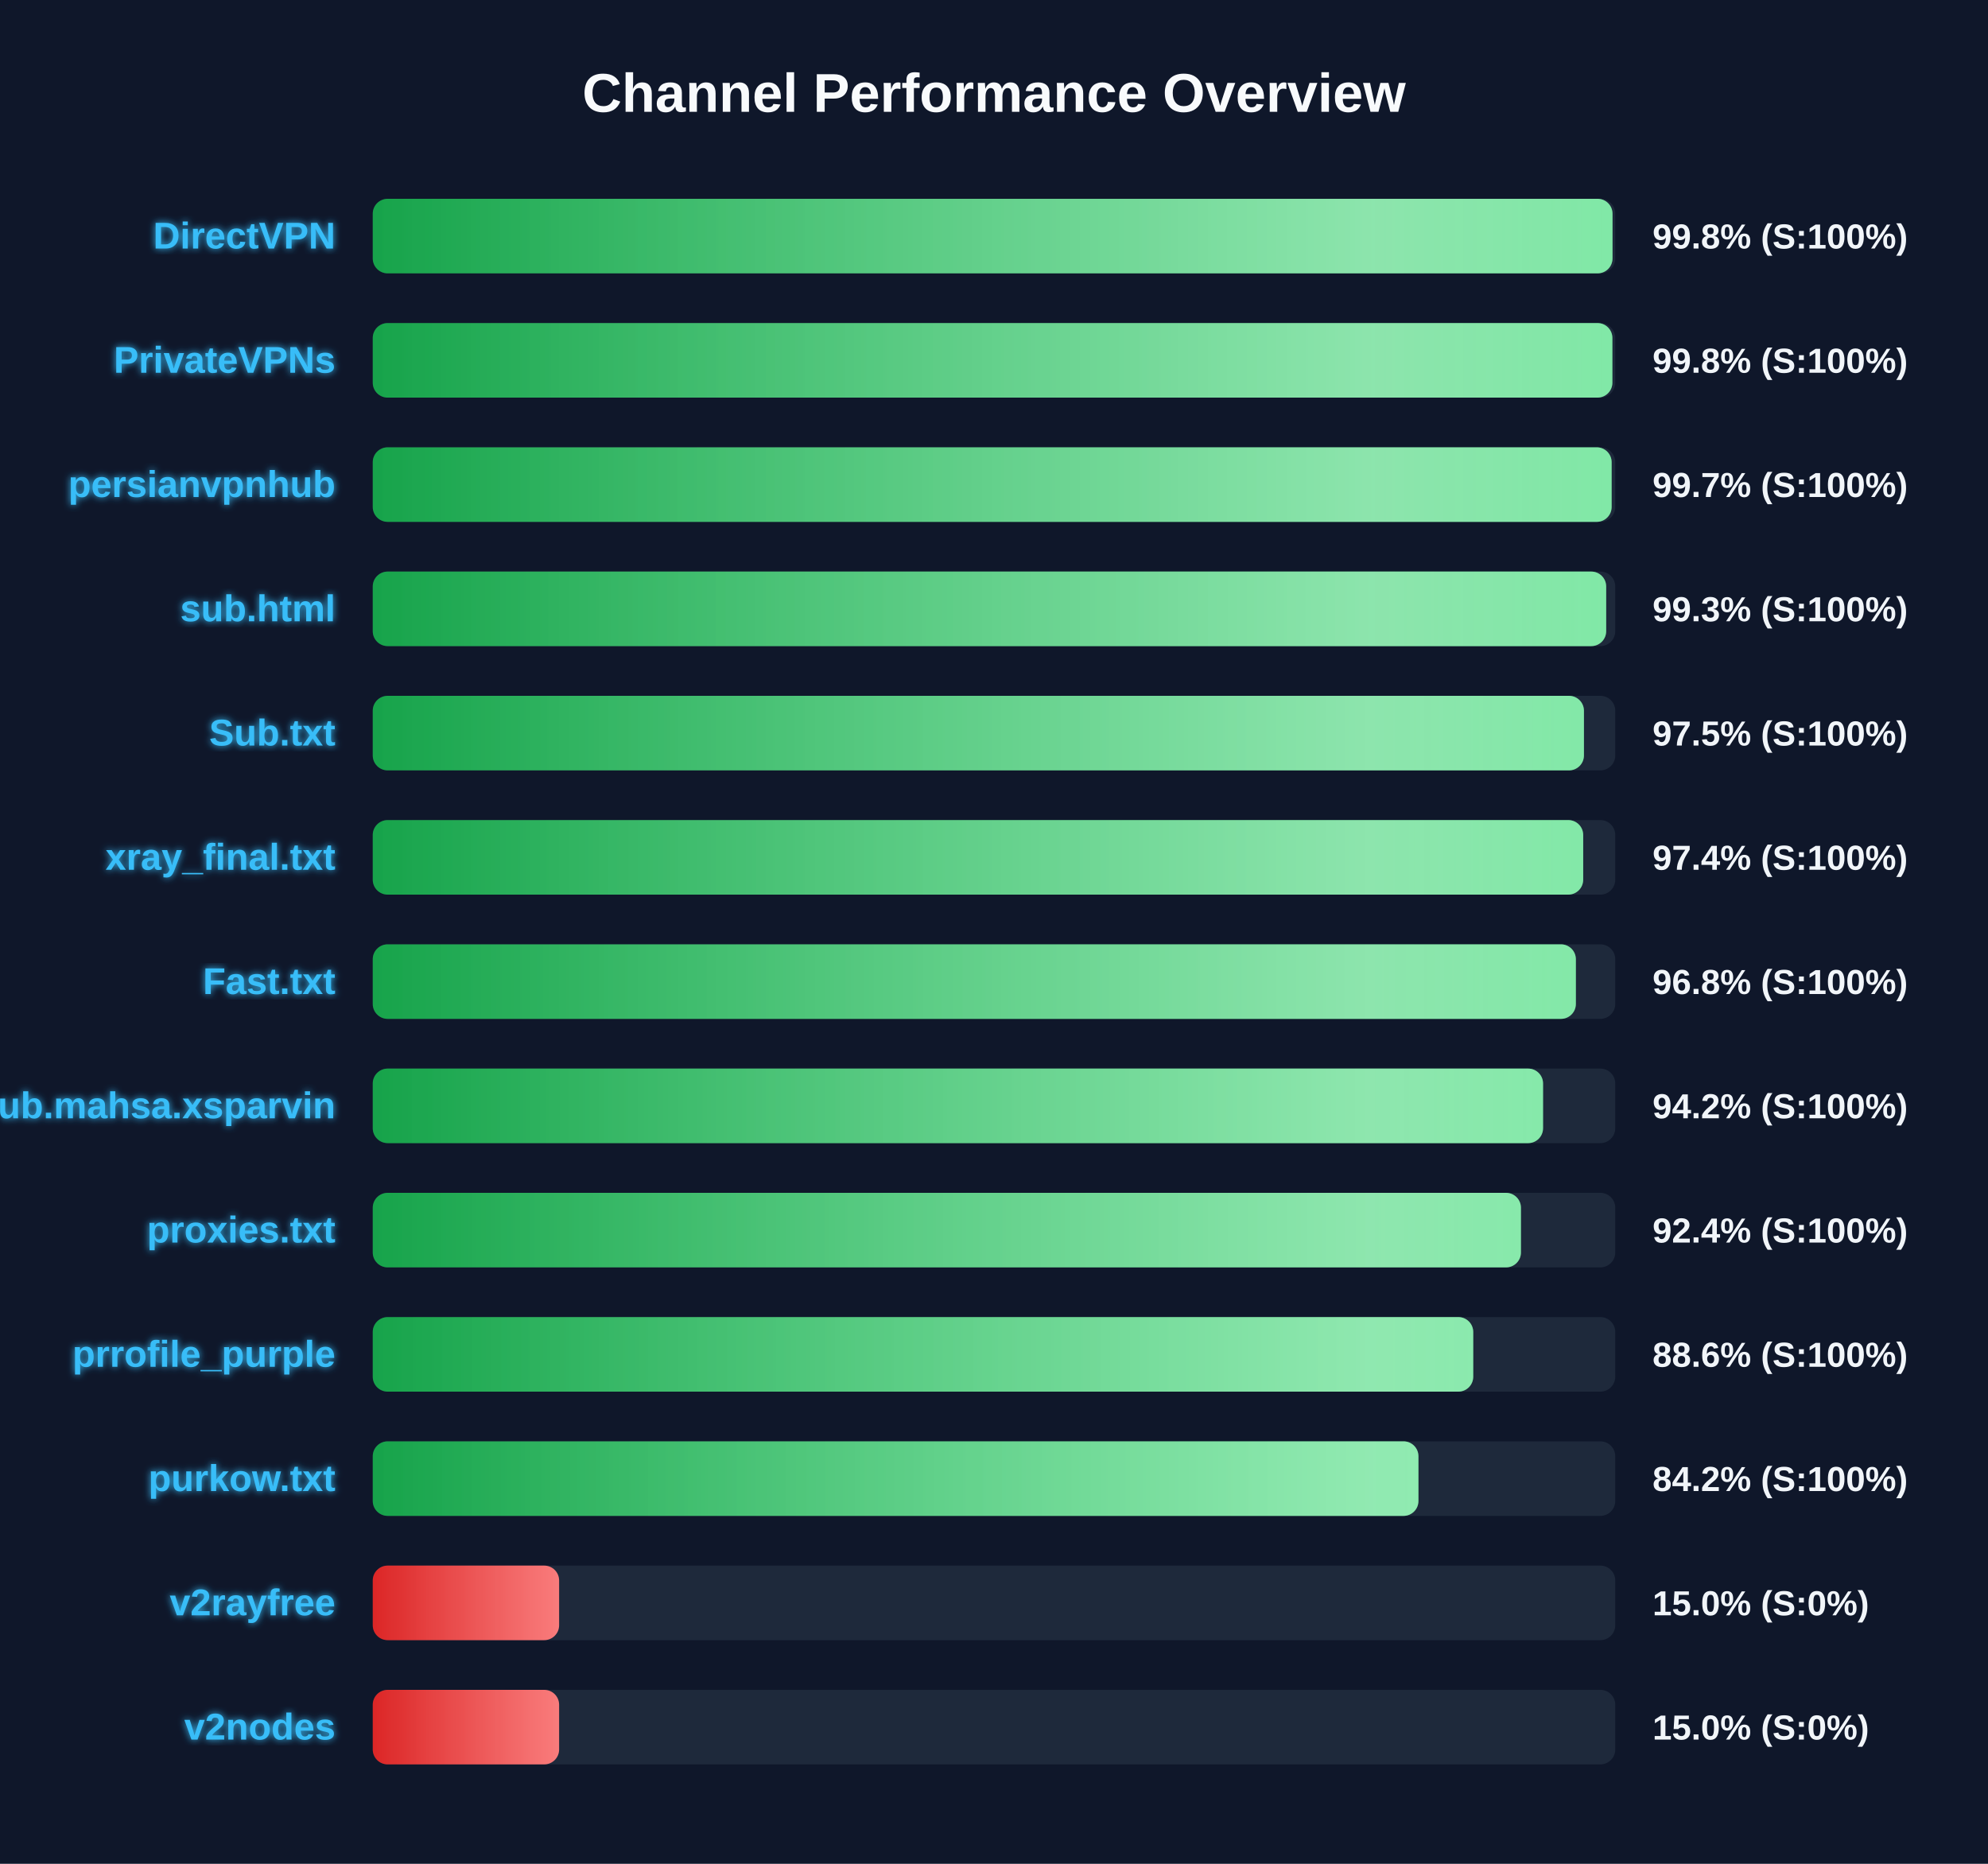
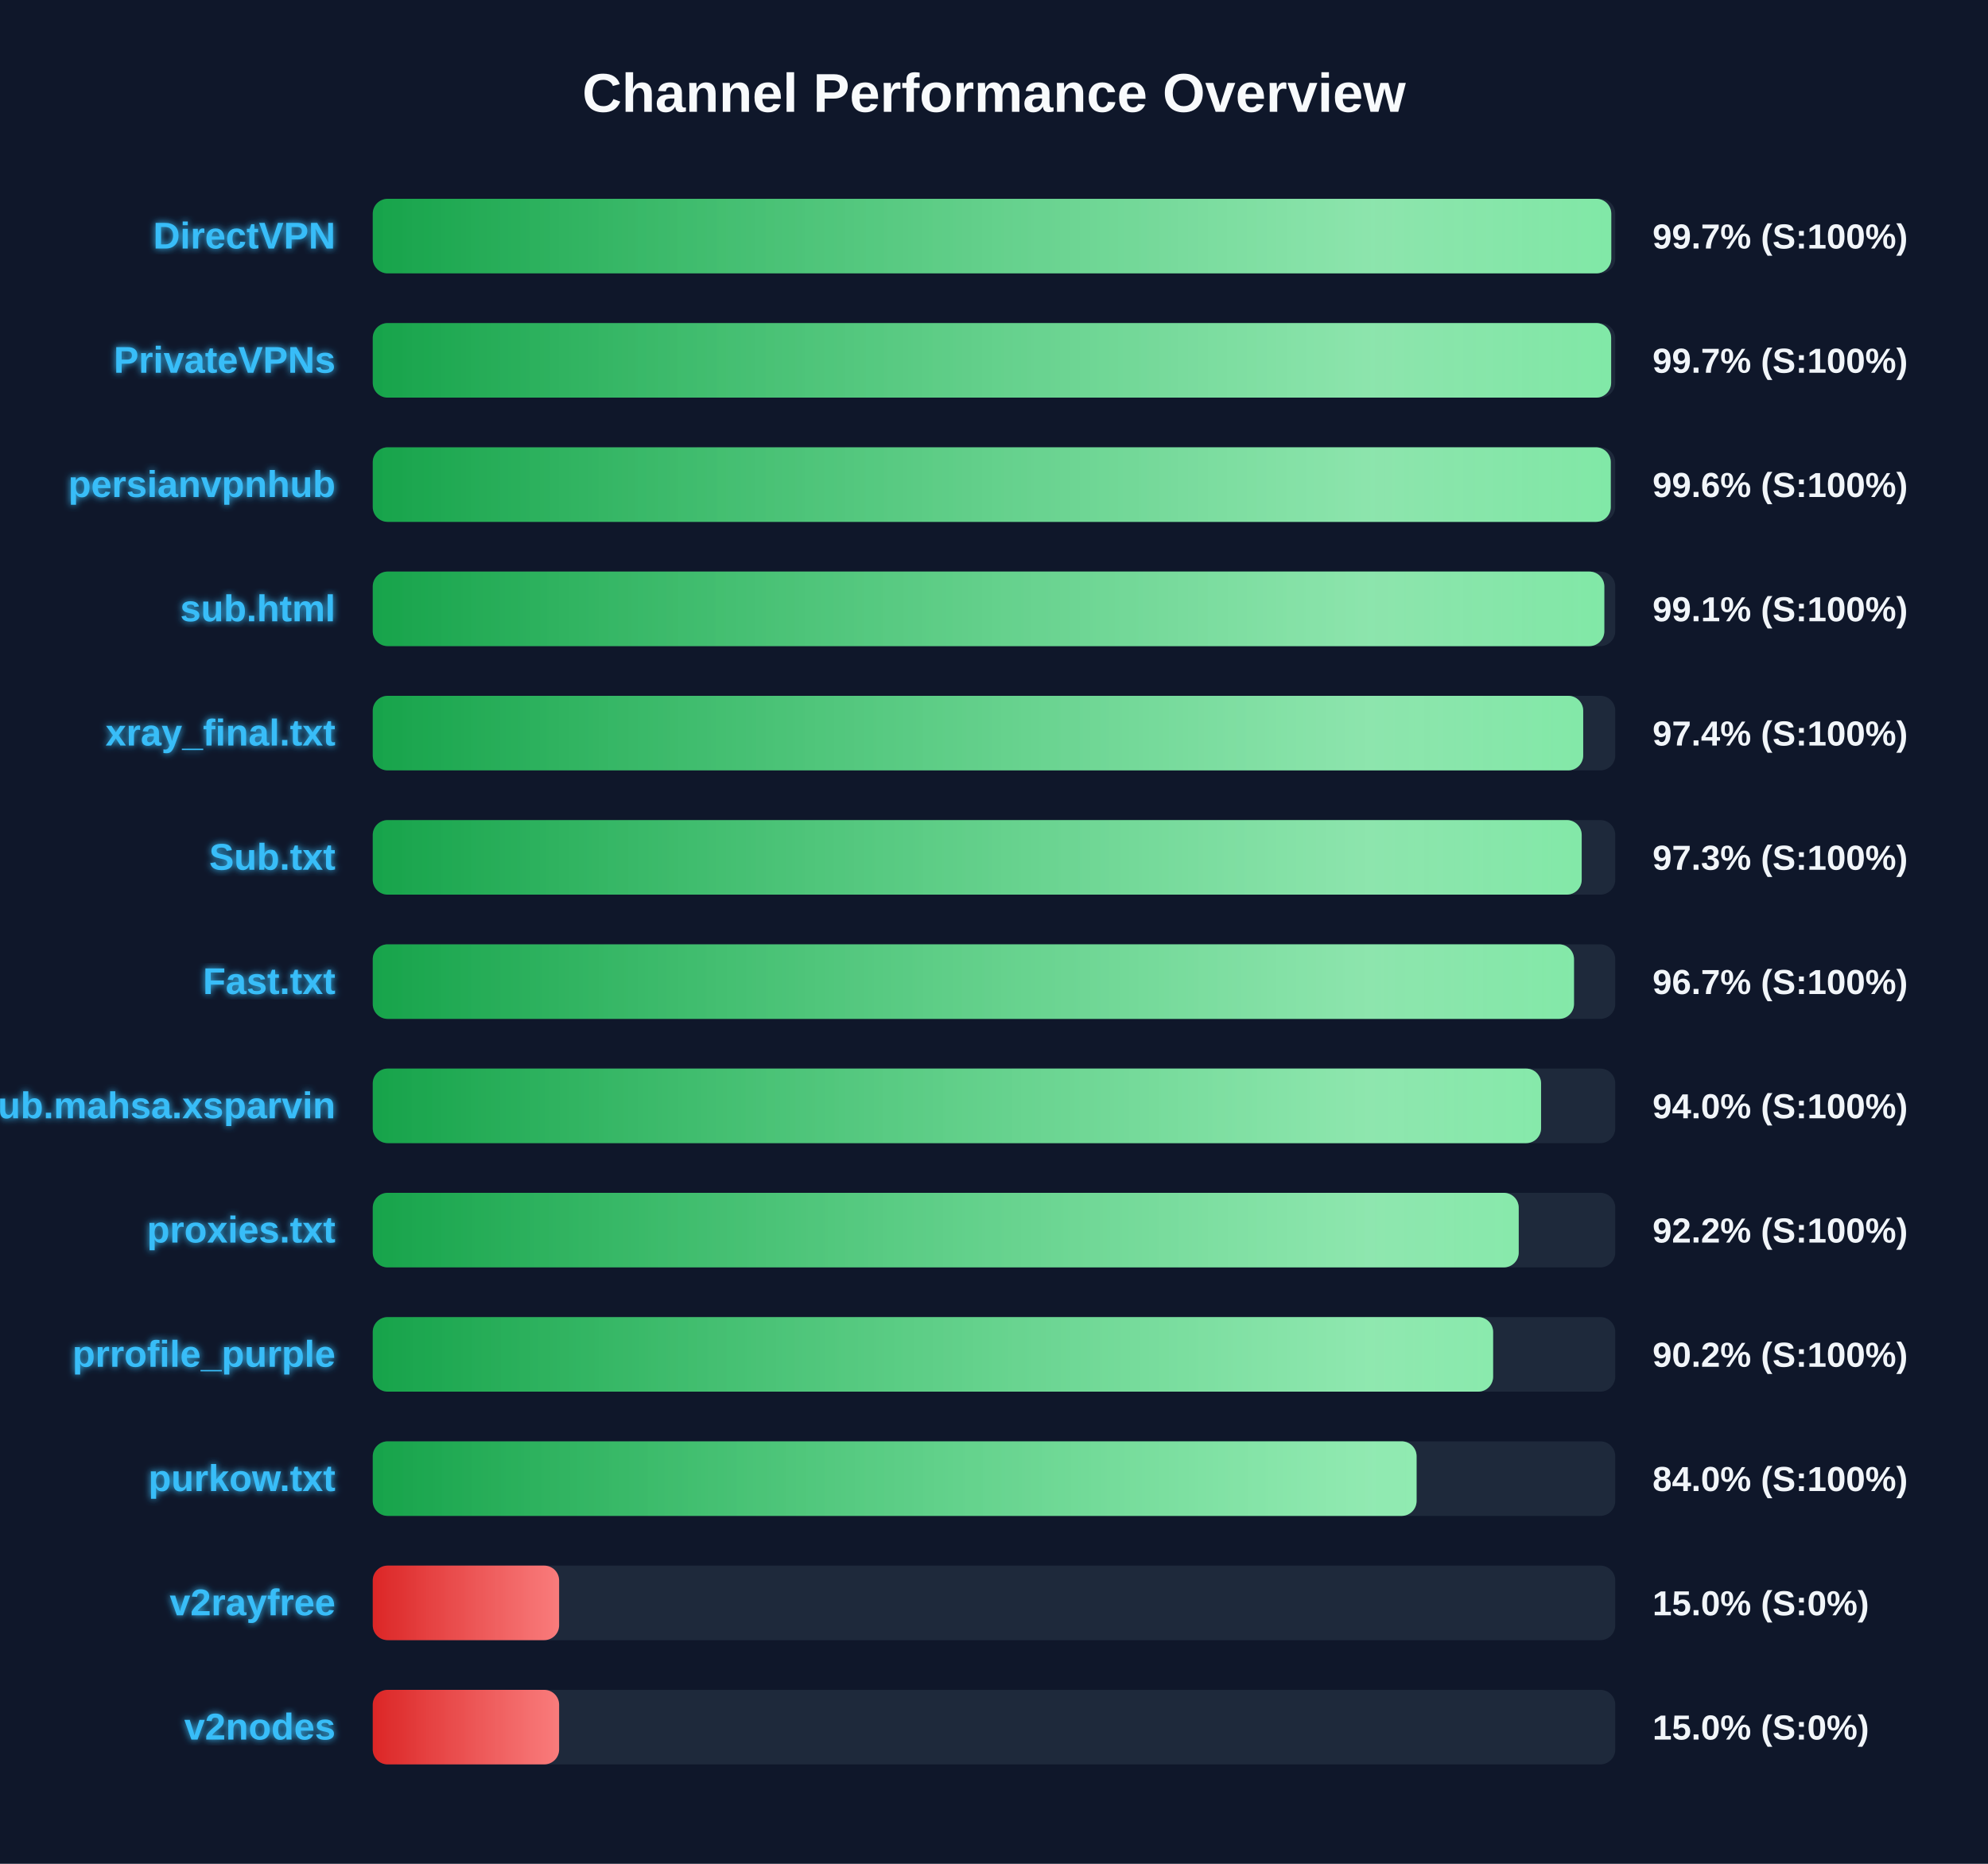
<svg xmlns="http://www.w3.org/2000/svg" width="800" height="750" version="1.1">
  <defs>
    <linearGradient id="grad-green" x1="0%" y1="0%" x2="100%" y2="0%">
      <stop offset="0%" stop-color="#16a34a" />
      <stop offset="100%" stop-color="#4ade80" />
    </linearGradient>
    <linearGradient id="grad-yellow" x1="0%" y1="0%" x2="100%" y2="0%">
      <stop offset="0%" stop-color="#ca8a04" />
      <stop offset="100%" stop-color="#fde047" />
    </linearGradient>
    <linearGradient id="grad-red" x1="0%" y1="0%" x2="100%" y2="0%">
      <stop offset="0%" stop-color="#dc2626" />
      <stop offset="100%" stop-color="#f87171" />
    </linearGradient>
    <linearGradient id="shimmer" x1="0%" y1="0%" x2="100%" y2="0%">
      <stop offset="0%" stop-color="rgba(255,255,255,0)" />
      <stop offset="50%" stop-color="rgba(255,255,255,0.4)" />
      <stop offset="100%" stop-color="rgba(255,255,255,0)" />
    </linearGradient>
    <filter id="glow" x="-20%" y="-20%" width="140%" height="140%">
      <feGaussianBlur stdDeviation="1.5" result="blur" />
      <feComposite in="SourceGraphic" in2="blur" operator="over" />
    </filter>
  </defs>
  <style>
        .bg-rect { fill: #0f172a; }
        .title { font: bold 22px 'Segoe UI', Arial, sans-serif; fill: #f8fafc; }
        .row { font: bold 15px 'Segoe UI', Arial, sans-serif; fill: #38bdf8; filter: url(#glow); }
        .score { font: bold 14px 'Segoe UI', Arial, sans-serif; fill: #f1f5f9; }
        @keyframes shimmer-anim {
            0% { transform: translateX(-100%); }
            100% { transform: translateX(200%); }
        }
        .shimmer-rect {
            animation: shimmer-anim 2.5s infinite linear;
        }
    </style>
  <rect width="100%" height="100%" class="bg-rect" />
  <text x="400" y="45" text-anchor="middle" class="title">Channel Performance Overview</text>
  <rect x="150" y="80" width="500" height="30" fill="#1e293b" rx="6" />
  <clipPath id="clip-0">
-     <rect x="150" y="80" width="498.9" height="30" rx="6" />
+     <rect x="150" y="80" width="498.4" height="30" rx="6" />
  </clipPath>
-   <rect x="150" y="80" width="498.9" height="30" fill="url(#grad-green)" rx="6" />
+   <rect x="150" y="80" width="498.4" height="30" fill="url(#grad-green)" rx="6" />
  <g clip-path="url(#clip-0)">
    <rect x="150" y="80" width="100%" height="30" fill="url(#shimmer)" class="shimmer-rect" />
  </g>
  <text x="135" y="100" text-anchor="end" class="row">DirectVPN</text>
-   <text x="665" y="100" text-anchor="start" class="score">99.8% (S:100%)</text>
+   <text x="665" y="100" text-anchor="start" class="score">99.7% (S:100%)</text>
  <rect x="150" y="130" width="500" height="30" fill="#1e293b" rx="6" />
  <clipPath id="clip-1">
-     <rect x="150" y="130" width="498.85" height="30" rx="6" />
+     <rect x="150" y="130" width="498.35" height="30" rx="6" />
  </clipPath>
-   <rect x="150" y="130" width="498.85" height="30" fill="url(#grad-green)" rx="6" />
+   <rect x="150" y="130" width="498.35" height="30" fill="url(#grad-green)" rx="6" />
  <g clip-path="url(#clip-1)">
    <rect x="150" y="130" width="100%" height="30" fill="url(#shimmer)" class="shimmer-rect" />
  </g>
  <text x="135" y="150" text-anchor="end" class="row">PrivateVPNs</text>
-   <text x="665" y="150" text-anchor="start" class="score">99.8% (S:100%)</text>
+   <text x="665" y="150" text-anchor="start" class="score">99.7% (S:100%)</text>
  <rect x="150" y="180" width="500" height="30" fill="#1e293b" rx="6" />
  <clipPath id="clip-2">
-     <rect x="150" y="180" width="498.55" height="30" rx="6" />
+     <rect x="150" y="180" width="498.2" height="30" rx="6" />
  </clipPath>
-   <rect x="150" y="180" width="498.55" height="30" fill="url(#grad-green)" rx="6" />
+   <rect x="150" y="180" width="498.2" height="30" fill="url(#grad-green)" rx="6" />
  <g clip-path="url(#clip-2)">
    <rect x="150" y="180" width="100%" height="30" fill="url(#shimmer)" class="shimmer-rect" />
  </g>
  <text x="135" y="200" text-anchor="end" class="row">persianvpnhub</text>
-   <text x="665" y="200" text-anchor="start" class="score">99.7% (S:100%)</text>
+   <text x="665" y="200" text-anchor="start" class="score">99.6% (S:100%)</text>
  <rect x="150" y="230" width="500" height="30" fill="#1e293b" rx="6" />
  <clipPath id="clip-3">
-     <rect x="150" y="230" width="496.35" height="30" rx="6" />
+     <rect x="150" y="230" width="495.6" height="30" rx="6" />
  </clipPath>
-   <rect x="150" y="230" width="496.35" height="30" fill="url(#grad-green)" rx="6" />
+   <rect x="150" y="230" width="495.6" height="30" fill="url(#grad-green)" rx="6" />
  <g clip-path="url(#clip-3)">
    <rect x="150" y="230" width="100%" height="30" fill="url(#shimmer)" class="shimmer-rect" />
  </g>
  <text x="135" y="250" text-anchor="end" class="row">sub.html</text>
-   <text x="665" y="250" text-anchor="start" class="score">99.3% (S:100%)</text>
+   <text x="665" y="250" text-anchor="start" class="score">99.1% (S:100%)</text>
  <rect x="150" y="280" width="500" height="30" fill="#1e293b" rx="6" />
  <clipPath id="clip-4">
-     <rect x="150" y="280" width="487.4" height="30" rx="6" />
+     <rect x="150" y="280" width="487.1" height="30" rx="6" />
  </clipPath>
-   <rect x="150" y="280" width="487.4" height="30" fill="url(#grad-green)" rx="6" />
+   <rect x="150" y="280" width="487.1" height="30" fill="url(#grad-green)" rx="6" />
  <g clip-path="url(#clip-4)">
    <rect x="150" y="280" width="100%" height="30" fill="url(#shimmer)" class="shimmer-rect" />
  </g>
-   <text x="135" y="300" text-anchor="end" class="row">Sub.txt</text>
-   <text x="665" y="300" text-anchor="start" class="score">97.5% (S:100%)</text>
+   <text x="135" y="300" text-anchor="end" class="row">xray_final.txt</text>
+   <text x="665" y="300" text-anchor="start" class="score">97.4% (S:100%)</text>
  <rect x="150" y="330" width="500" height="30" fill="#1e293b" rx="6" />
  <clipPath id="clip-5">
-     <rect x="150" y="330" width="487.1" height="30" rx="6" />
+     <rect x="150" y="330" width="486.5" height="30" rx="6" />
  </clipPath>
-   <rect x="150" y="330" width="487.1" height="30" fill="url(#grad-green)" rx="6" />
+   <rect x="150" y="330" width="486.5" height="30" fill="url(#grad-green)" rx="6" />
  <g clip-path="url(#clip-5)">
    <rect x="150" y="330" width="100%" height="30" fill="url(#shimmer)" class="shimmer-rect" />
  </g>
-   <text x="135" y="350" text-anchor="end" class="row">xray_final.txt</text>
-   <text x="665" y="350" text-anchor="start" class="score">97.4% (S:100%)</text>
+   <text x="135" y="350" text-anchor="end" class="row">Sub.txt</text>
+   <text x="665" y="350" text-anchor="start" class="score">97.3% (S:100%)</text>
  <rect x="150" y="380" width="500" height="30" fill="#1e293b" rx="6" />
  <clipPath id="clip-6">
-     <rect x="150" y="380" width="484.15" height="30" rx="6" />
+     <rect x="150" y="380" width="483.4" height="30" rx="6" />
  </clipPath>
-   <rect x="150" y="380" width="484.15" height="30" fill="url(#grad-green)" rx="6" />
+   <rect x="150" y="380" width="483.4" height="30" fill="url(#grad-green)" rx="6" />
  <g clip-path="url(#clip-6)">
    <rect x="150" y="380" width="100%" height="30" fill="url(#shimmer)" class="shimmer-rect" />
  </g>
  <text x="135" y="400" text-anchor="end" class="row">Fast.txt</text>
-   <text x="665" y="400" text-anchor="start" class="score">96.8% (S:100%)</text>
+   <text x="665" y="400" text-anchor="start" class="score">96.7% (S:100%)</text>
  <rect x="150" y="430" width="500" height="30" fill="#1e293b" rx="6" />
  <clipPath id="clip-7">
-     <rect x="150" y="430" width="470.95" height="30" rx="6" />
+     <rect x="150" y="430" width="470.15" height="30" rx="6" />
  </clipPath>
-   <rect x="150" y="430" width="470.95" height="30" fill="url(#grad-green)" rx="6" />
+   <rect x="150" y="430" width="470.15" height="30" fill="url(#grad-green)" rx="6" />
  <g clip-path="url(#clip-7)">
    <rect x="150" y="430" width="100%" height="30" fill="url(#shimmer)" class="shimmer-rect" />
  </g>
  <text x="135" y="450" text-anchor="end" class="row">Sub.mahsa.xsparvin</text>
-   <text x="665" y="450" text-anchor="start" class="score">94.2% (S:100%)</text>
+   <text x="665" y="450" text-anchor="start" class="score">94.0% (S:100%)</text>
  <rect x="150" y="480" width="500" height="30" fill="#1e293b" rx="6" />
  <clipPath id="clip-8">
-     <rect x="150" y="480" width="462.05" height="30" rx="6" />
+     <rect x="150" y="480" width="461.15" height="30" rx="6" />
  </clipPath>
-   <rect x="150" y="480" width="462.05" height="30" fill="url(#grad-green)" rx="6" />
+   <rect x="150" y="480" width="461.15" height="30" fill="url(#grad-green)" rx="6" />
  <g clip-path="url(#clip-8)">
    <rect x="150" y="480" width="100%" height="30" fill="url(#shimmer)" class="shimmer-rect" />
  </g>
  <text x="135" y="500" text-anchor="end" class="row">proxies.txt</text>
-   <text x="665" y="500" text-anchor="start" class="score">92.4% (S:100%)</text>
+   <text x="665" y="500" text-anchor="start" class="score">92.2% (S:100%)</text>
  <rect x="150" y="530" width="500" height="30" fill="#1e293b" rx="6" />
  <clipPath id="clip-9">
-     <rect x="150" y="530" width="442.85" height="30" rx="6" />
+     <rect x="150" y="530" width="450.85" height="30" rx="6" />
  </clipPath>
-   <rect x="150" y="530" width="442.85" height="30" fill="url(#grad-green)" rx="6" />
+   <rect x="150" y="530" width="450.85" height="30" fill="url(#grad-green)" rx="6" />
  <g clip-path="url(#clip-9)">
    <rect x="150" y="530" width="100%" height="30" fill="url(#shimmer)" class="shimmer-rect" />
  </g>
  <text x="135" y="550" text-anchor="end" class="row">prrofile_purple</text>
-   <text x="665" y="550" text-anchor="start" class="score">88.6% (S:100%)</text>
+   <text x="665" y="550" text-anchor="start" class="score">90.2% (S:100%)</text>
  <rect x="150" y="580" width="500" height="30" fill="#1e293b" rx="6" />
  <clipPath id="clip-10">
-     <rect x="150" y="580" width="420.8" height="30" rx="6" />
+     <rect x="150" y="580" width="420.05" height="30" rx="6" />
  </clipPath>
-   <rect x="150" y="580" width="420.8" height="30" fill="url(#grad-green)" rx="6" />
+   <rect x="150" y="580" width="420.05" height="30" fill="url(#grad-green)" rx="6" />
  <g clip-path="url(#clip-10)">
    <rect x="150" y="580" width="100%" height="30" fill="url(#shimmer)" class="shimmer-rect" />
  </g>
  <text x="135" y="600" text-anchor="end" class="row">purkow.txt</text>
-   <text x="665" y="600" text-anchor="start" class="score">84.2% (S:100%)</text>
+   <text x="665" y="600" text-anchor="start" class="score">84.0% (S:100%)</text>
  <rect x="150" y="630" width="500" height="30" fill="#1e293b" rx="6" />
  <clipPath id="clip-11">
    <rect x="150" y="630" width="75.0" height="30" rx="6" />
  </clipPath>
  <rect x="150" y="630" width="75.0" height="30" fill="url(#grad-red)" rx="6" />
  <g clip-path="url(#clip-11)">
    <rect x="150" y="630" width="100%" height="30" fill="url(#shimmer)" class="shimmer-rect" />
  </g>
  <text x="135" y="650" text-anchor="end" class="row">v2rayfree</text>
  <text x="665" y="650" text-anchor="start" class="score">15.0% (S:0%)</text>
  <rect x="150" y="680" width="500" height="30" fill="#1e293b" rx="6" />
  <clipPath id="clip-12">
    <rect x="150" y="680" width="75.0" height="30" rx="6" />
  </clipPath>
  <rect x="150" y="680" width="75.0" height="30" fill="url(#grad-red)" rx="6" />
  <g clip-path="url(#clip-12)">
    <rect x="150" y="680" width="100%" height="30" fill="url(#shimmer)" class="shimmer-rect" />
  </g>
  <text x="135" y="700" text-anchor="end" class="row">v2nodes</text>
  <text x="665" y="700" text-anchor="start" class="score">15.0% (S:0%)</text>
</svg>
